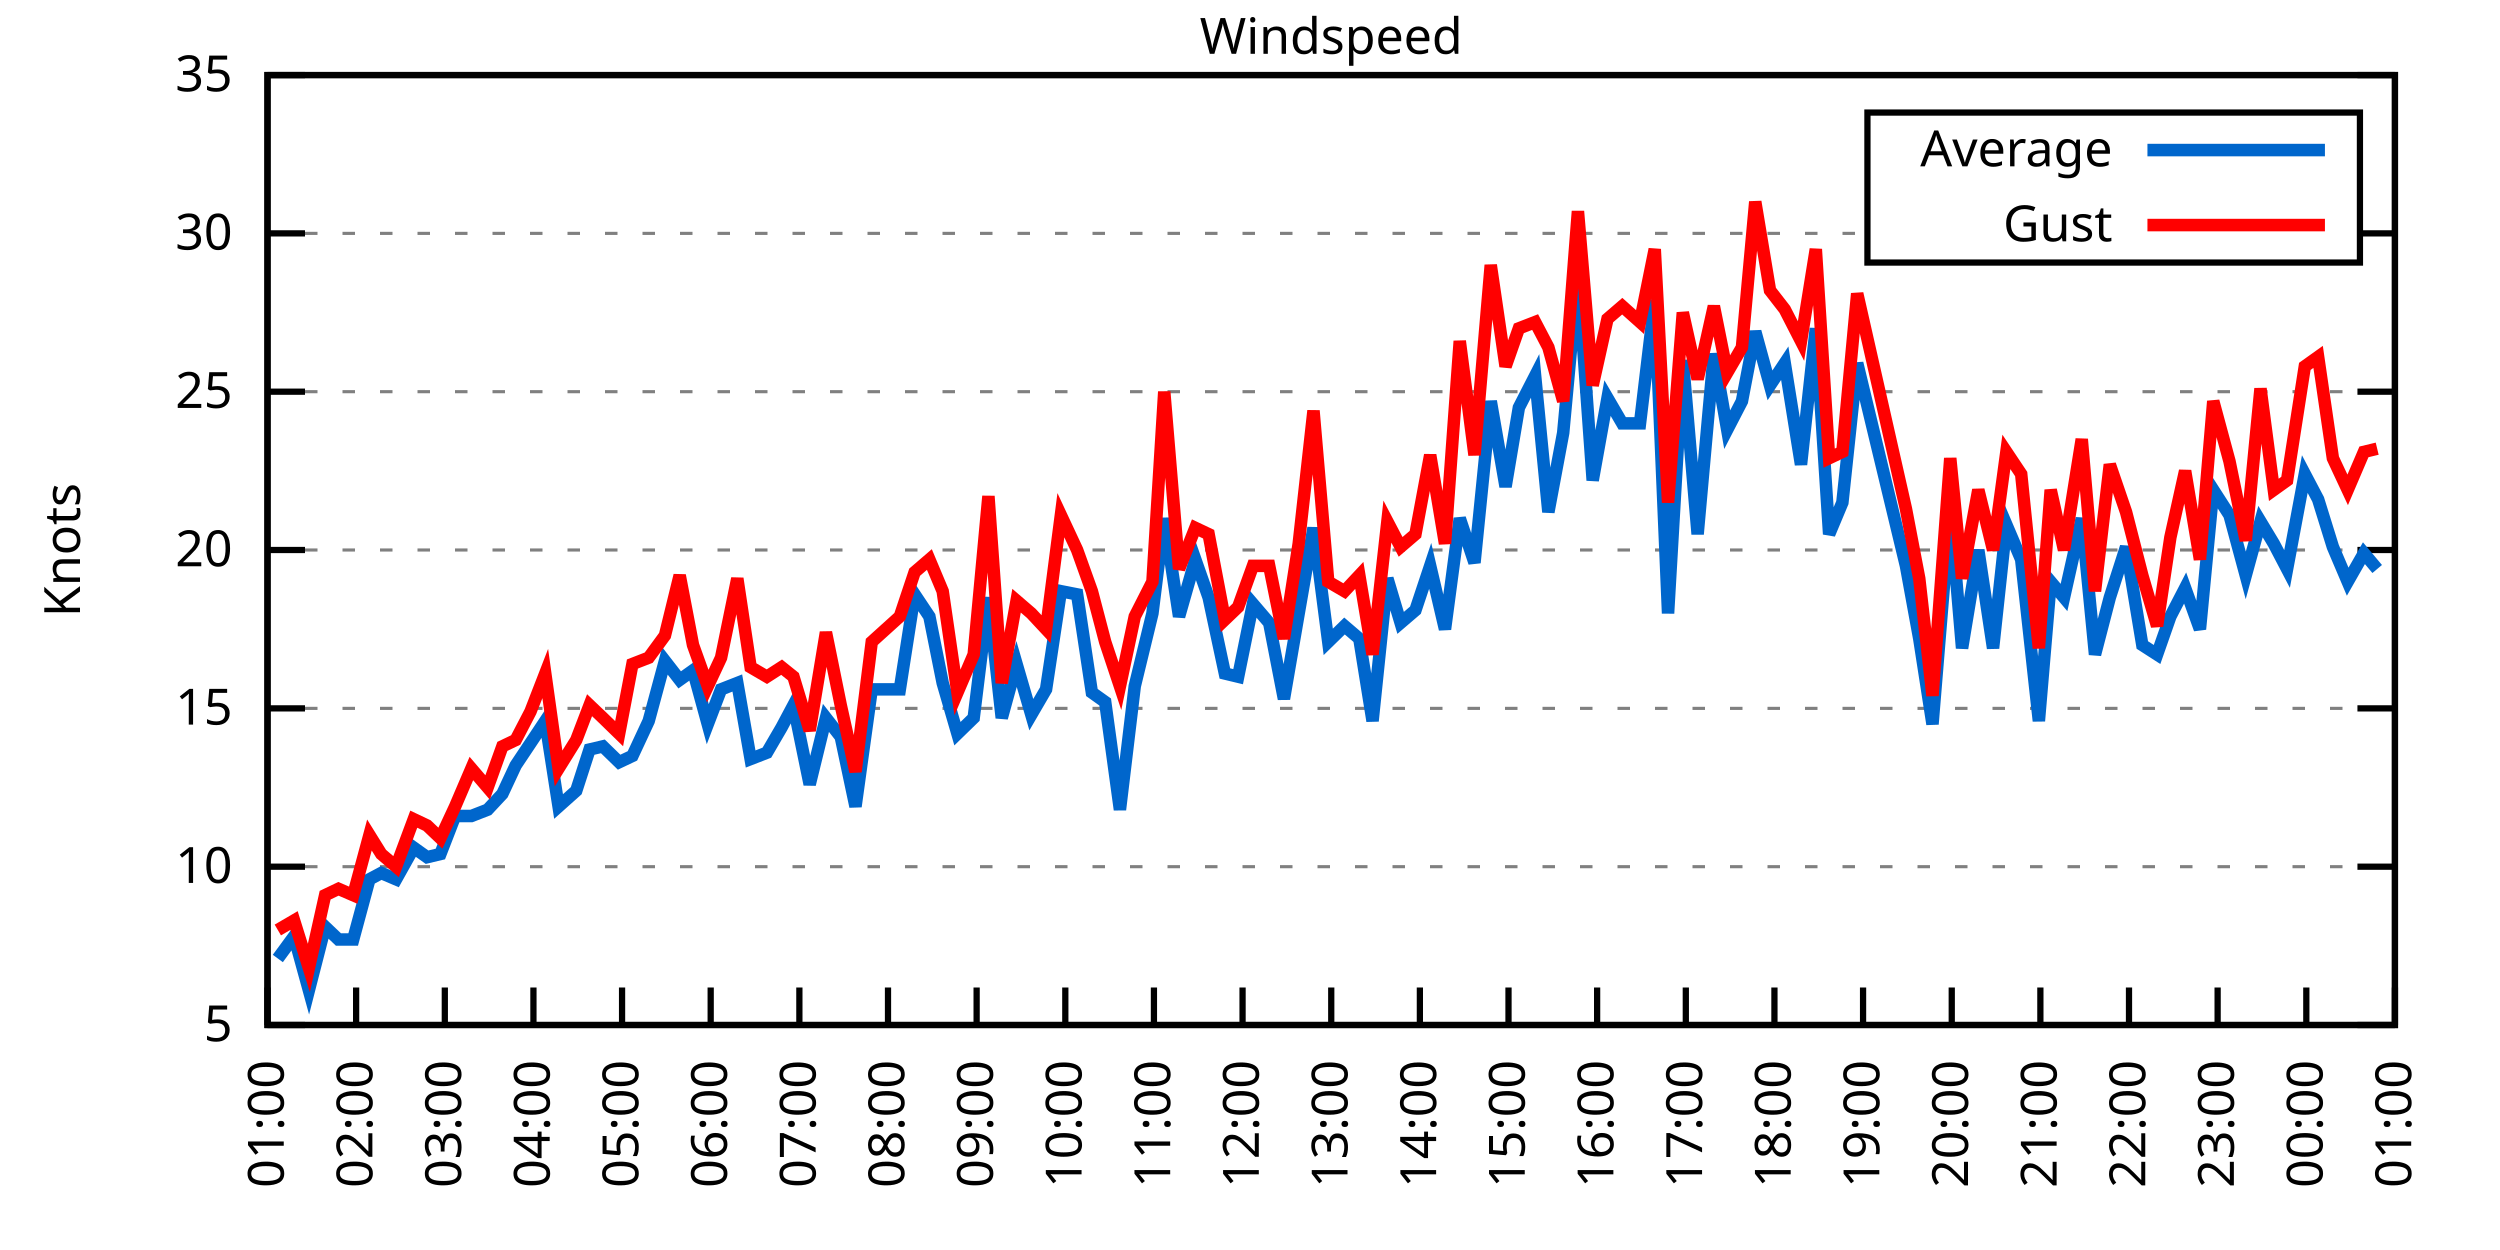
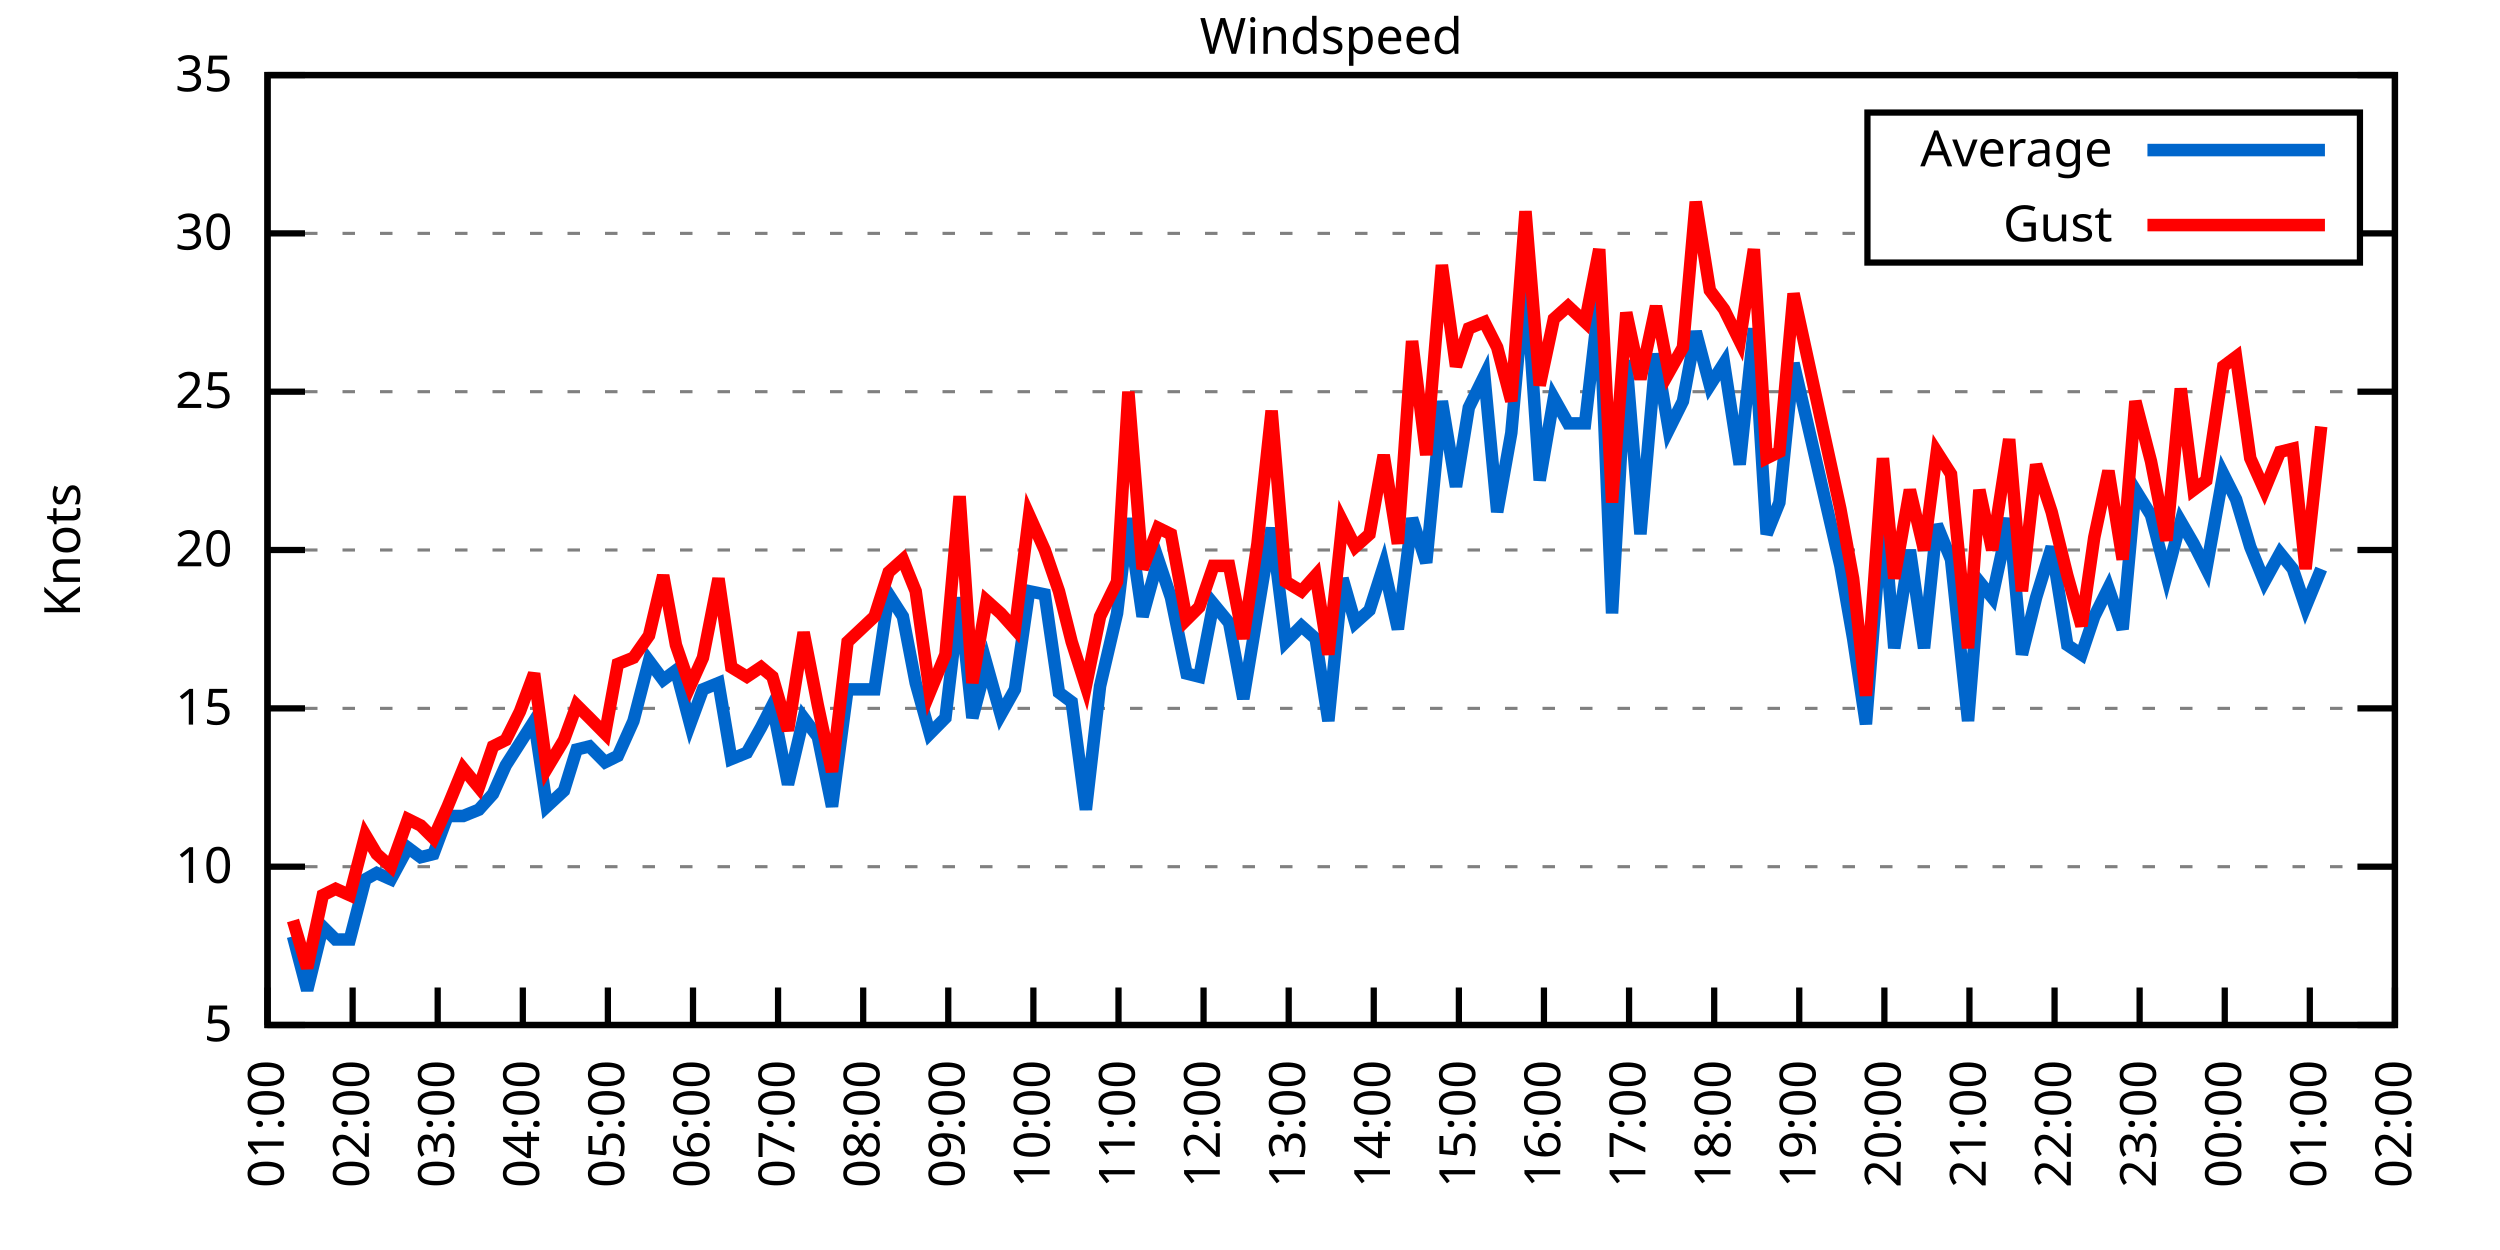
<svg xmlns="http://www.w3.org/2000/svg" xmlns:xlink="http://www.w3.org/1999/xlink" width="400" height="200" viewBox="0 0 400 200">
  <g id="gnuplot_canvas">
    <rect x="0" y="0" width="400" height="200" fill="none" />
    <defs>
      <circle id="gpDot" r="0.5" stroke-width="0.5" stroke="currentColor" />
      <path id="gpPt0" stroke-width="0.333" stroke="currentColor" d="M-1,0 h2 M0,-1 v2" />
      <path id="gpPt1" stroke-width="0.333" stroke="currentColor" d="M-1,-1 L1,1 M1,-1 L-1,1" />
      <path id="gpPt2" stroke-width="0.333" stroke="currentColor" d="M-1,0 L1,0 M0,-1 L0,1 M-1,-1 L1,1 M-1,1 L1,-1" />
      <rect id="gpPt3" stroke-width="0.333" stroke="currentColor" x="-1" y="-1" width="2" height="2" />
      <rect id="gpPt4" stroke-width="0.333" stroke="currentColor" fill="currentColor" x="-1" y="-1" width="2" height="2" />
      <circle id="gpPt5" stroke-width="0.333" stroke="currentColor" cx="0" cy="0" r="1" />
      <use xlink:href="#gpPt5" id="gpPt6" fill="currentColor" stroke="none" />
      <path id="gpPt7" stroke-width="0.333" stroke="currentColor" d="M0,-1.33 L-1.33,0.67 L1.33,0.67 z" />
      <use xlink:href="#gpPt7" id="gpPt8" fill="currentColor" stroke="none" />
      <use xlink:href="#gpPt7" id="gpPt9" stroke="currentColor" transform="rotate(180)" />
      <use xlink:href="#gpPt9" id="gpPt10" fill="currentColor" stroke="none" />
      <use xlink:href="#gpPt3" id="gpPt11" stroke="currentColor" transform="rotate(45)" />
      <use xlink:href="#gpPt11" id="gpPt12" fill="currentColor" stroke="none" />
      <path id="gpPt13" stroke-width="0.333" stroke="currentColor" d="M0,1.330 L1.265,0.411 L0.782,-1.067 L-0.782,-1.076 L-1.265,0.411 z" />
      <use xlink:href="#gpPt13" id="gpPt14" fill="currentColor" stroke="none" />
      <filter id="textbox" filterUnits="objectBoundingBox" x="0" y="0" height="1" width="1">
        <feFlood flood-color="white" flood-opacity="1" result="bgnd" />
        <feComposite in="SourceGraphic" in2="bgnd" operator="atop" />
      </filter>
      <filter id="greybox" filterUnits="objectBoundingBox" x="0" y="0" height="1" width="1">
        <feFlood flood-color="lightgrey" flood-opacity="1" result="grey" />
        <feComposite in="SourceGraphic" in2="grey" operator="atop" />
      </filter>
    </defs>
    <g fill="none" color="white" stroke="currentColor" stroke-width="1.00" stroke-linecap="butt" stroke-linejoin="miter">
</g>
    <g fill="none" color="black" stroke="currentColor" stroke-width="1.00" stroke-linecap="butt" stroke-linejoin="miter">
      <g stroke="none" shape-rendering="crispEdges">
        <polygon fill="rgb(255, 255, 255)" points="42.80,164.00 383.18,164.00 383.18,12.02 42.80,12.02 " />
      </g>
    </g>
    <g fill="none" color="black" stroke="currentColor" stroke-width="1.00" stroke-linecap="butt" stroke-linejoin="miter">
</g>
    <g fill="none" color="black" stroke="black" stroke-width="0.50" stroke-linecap="butt" stroke-linejoin="miter">
</g>
    <g fill="none" color="gray" stroke="currentColor" stroke-width="0.50" stroke-linecap="butt" stroke-linejoin="miter">
      <path stroke="gray" stroke-dasharray="2,4" class="gridline" d="M42.80,164.00 L383.19,164.00  " />
    </g>
    <g fill="none" color="gray" stroke="gray" stroke-width="1.00" stroke-linecap="butt" stroke-linejoin="miter">
</g>
    <g fill="none" color="black" stroke="currentColor" stroke-width="1.00" stroke-linecap="butt" stroke-linejoin="miter">
      <path stroke="black" d="M42.80,164.00 L48.80,164.00 M383.19,164.00 L377.19,164.00  " />
      <g transform="translate(37.20,166.60)" stroke="none" fill="black" font-family="Sans" font-size="8.00" text-anchor="end">
        <text>
          <tspan font-family="Sans"> 5</tspan>
        </text>
      </g>
    </g>
    <g fill="none" color="black" stroke="currentColor" stroke-width="1.00" stroke-linecap="butt" stroke-linejoin="miter">
</g>
    <g fill="none" color="black" stroke="black" stroke-width="0.50" stroke-linecap="butt" stroke-linejoin="miter">
</g>
    <g fill="none" color="gray" stroke="currentColor" stroke-width="0.50" stroke-linecap="butt" stroke-linejoin="miter">
      <path stroke="gray" stroke-dasharray="2,4" class="gridline" d="M42.80,138.67 L383.19,138.67  " />
    </g>
    <g fill="none" color="gray" stroke="gray" stroke-width="1.00" stroke-linecap="butt" stroke-linejoin="miter">
</g>
    <g fill="none" color="black" stroke="currentColor" stroke-width="1.00" stroke-linecap="butt" stroke-linejoin="miter">
      <path stroke="black" d="M42.80,138.67 L48.80,138.67 M383.19,138.67 L377.19,138.67  " />
      <g transform="translate(37.20,141.27)" stroke="none" fill="black" font-family="Sans" font-size="8.00" text-anchor="end">
        <text>
          <tspan font-family="Sans"> 10</tspan>
        </text>
      </g>
    </g>
    <g fill="none" color="black" stroke="currentColor" stroke-width="1.00" stroke-linecap="butt" stroke-linejoin="miter">
</g>
    <g fill="none" color="black" stroke="black" stroke-width="0.50" stroke-linecap="butt" stroke-linejoin="miter">
</g>
    <g fill="none" color="gray" stroke="currentColor" stroke-width="0.50" stroke-linecap="butt" stroke-linejoin="miter">
      <path stroke="gray" stroke-dasharray="2,4" class="gridline" d="M42.80,113.34 L383.19,113.34  " />
    </g>
    <g fill="none" color="gray" stroke="gray" stroke-width="1.00" stroke-linecap="butt" stroke-linejoin="miter">
</g>
    <g fill="none" color="black" stroke="currentColor" stroke-width="1.00" stroke-linecap="butt" stroke-linejoin="miter">
      <path stroke="black" d="M42.80,113.34 L48.80,113.34 M383.19,113.34 L377.19,113.34  " />
      <g transform="translate(37.20,115.94)" stroke="none" fill="black" font-family="Sans" font-size="8.00" text-anchor="end">
        <text>
          <tspan font-family="Sans"> 15</tspan>
        </text>
      </g>
    </g>
    <g fill="none" color="black" stroke="currentColor" stroke-width="1.00" stroke-linecap="butt" stroke-linejoin="miter">
</g>
    <g fill="none" color="black" stroke="black" stroke-width="0.50" stroke-linecap="butt" stroke-linejoin="miter">
</g>
    <g fill="none" color="gray" stroke="currentColor" stroke-width="0.50" stroke-linecap="butt" stroke-linejoin="miter">
      <path stroke="gray" stroke-dasharray="2,4" class="gridline" d="M42.80,88.00 L383.19,88.00  " />
    </g>
    <g fill="none" color="gray" stroke="gray" stroke-width="1.00" stroke-linecap="butt" stroke-linejoin="miter">
</g>
    <g fill="none" color="black" stroke="currentColor" stroke-width="1.00" stroke-linecap="butt" stroke-linejoin="miter">
      <path stroke="black" d="M42.80,88.00 L48.80,88.00 M383.19,88.00 L377.19,88.00  " />
      <g transform="translate(37.20,90.60)" stroke="none" fill="black" font-family="Sans" font-size="8.00" text-anchor="end">
        <text>
          <tspan font-family="Sans"> 20</tspan>
        </text>
      </g>
    </g>
    <g fill="none" color="black" stroke="currentColor" stroke-width="1.00" stroke-linecap="butt" stroke-linejoin="miter">
</g>
    <g fill="none" color="black" stroke="black" stroke-width="0.50" stroke-linecap="butt" stroke-linejoin="miter">
</g>
    <g fill="none" color="gray" stroke="currentColor" stroke-width="0.50" stroke-linecap="butt" stroke-linejoin="miter">
      <path stroke="gray" stroke-dasharray="2,4" class="gridline" d="M42.80,62.67 L383.19,62.67  " />
    </g>
    <g fill="none" color="gray" stroke="gray" stroke-width="1.00" stroke-linecap="butt" stroke-linejoin="miter">
</g>
    <g fill="none" color="black" stroke="currentColor" stroke-width="1.00" stroke-linecap="butt" stroke-linejoin="miter">
      <path stroke="black" d="M42.80,62.67 L48.80,62.67 M383.19,62.67 L377.19,62.67  " />
      <g transform="translate(37.20,65.27)" stroke="none" fill="black" font-family="Sans" font-size="8.00" text-anchor="end">
        <text>
          <tspan font-family="Sans"> 25</tspan>
        </text>
      </g>
    </g>
    <g fill="none" color="black" stroke="currentColor" stroke-width="1.00" stroke-linecap="butt" stroke-linejoin="miter">
</g>
    <g fill="none" color="black" stroke="black" stroke-width="0.50" stroke-linecap="butt" stroke-linejoin="miter">
</g>
    <g fill="none" color="gray" stroke="currentColor" stroke-width="0.50" stroke-linecap="butt" stroke-linejoin="miter">
      <path stroke="gray" stroke-dasharray="2,4" class="gridline" d="M42.80,37.34 L298.79,37.34 M377.59,37.34 L383.19,37.34  " />
    </g>
    <g fill="none" color="gray" stroke="gray" stroke-width="1.00" stroke-linecap="butt" stroke-linejoin="miter">
</g>
    <g fill="none" color="black" stroke="currentColor" stroke-width="1.00" stroke-linecap="butt" stroke-linejoin="miter">
      <path stroke="black" d="M42.80,37.34 L48.80,37.34 M383.19,37.34 L377.19,37.34  " />
      <g transform="translate(37.20,39.94)" stroke="none" fill="black" font-family="Sans" font-size="8.00" text-anchor="end">
        <text>
          <tspan font-family="Sans"> 30</tspan>
        </text>
      </g>
    </g>
    <g fill="none" color="black" stroke="currentColor" stroke-width="1.00" stroke-linecap="butt" stroke-linejoin="miter">
</g>
    <g fill="none" color="black" stroke="black" stroke-width="0.50" stroke-linecap="butt" stroke-linejoin="miter">
</g>
    <g fill="none" color="gray" stroke="currentColor" stroke-width="0.50" stroke-linecap="butt" stroke-linejoin="miter">
      <path stroke="gray" stroke-dasharray="2,4" class="gridline" d="M42.80,12.01 L383.19,12.01  " />
    </g>
    <g fill="none" color="gray" stroke="gray" stroke-width="1.00" stroke-linecap="butt" stroke-linejoin="miter">
</g>
    <g fill="none" color="black" stroke="currentColor" stroke-width="1.00" stroke-linecap="butt" stroke-linejoin="miter">
      <path stroke="black" d="M42.80,12.01 L48.80,12.01 M383.19,12.01 L377.19,12.01  " />
      <g transform="translate(37.20,14.61)" stroke="none" fill="black" font-family="Sans" font-size="8.00" text-anchor="end">
        <text>
          <tspan font-family="Sans"> 35</tspan>
        </text>
      </g>
    </g>
    <g fill="none" color="black" stroke="currentColor" stroke-width="1.00" stroke-linecap="butt" stroke-linejoin="miter">
      <path stroke="black" d="M42.80,164.00 L42.80,158.00  " />
      <g transform="translate(45.40,169.60) rotate(270.00)" stroke="none" fill="black" font-family="Sans" font-size="8.00" text-anchor="end">
        <text>
          <tspan font-family="Sans">01:00</tspan>
        </text>
      </g>
    </g>
    <g fill="none" color="black" stroke="currentColor" stroke-width="1.00" stroke-linecap="butt" stroke-linejoin="miter">
-       <path stroke="black" d="M56.98,164.00 L56.98,158.00  " />
-       <g transform="translate(59.58,169.60) rotate(270.00)" stroke="none" fill="black" font-family="Sans" font-size="8.00" text-anchor="end">
+       <path stroke="black" d="M56.42,164.00 L56.42,158.00  " />
+       <g transform="translate(59.02,169.60) rotate(270.00)" stroke="none" fill="black" font-family="Sans" font-size="8.00" text-anchor="end">
        <text>
          <tspan font-family="Sans">02:00</tspan>
        </text>
      </g>
    </g>
    <g fill="none" color="black" stroke="currentColor" stroke-width="1.00" stroke-linecap="butt" stroke-linejoin="miter">
-       <path stroke="black" d="M71.17,164.00 L71.17,158.00  " />
-       <g transform="translate(73.77,169.60) rotate(270.00)" stroke="none" fill="black" font-family="Sans" font-size="8.00" text-anchor="end">
+       <path stroke="black" d="M70.03,164.00 L70.03,158.00  " />
+       <g transform="translate(72.63,169.60) rotate(270.00)" stroke="none" fill="black" font-family="Sans" font-size="8.00" text-anchor="end">
        <text>
          <tspan font-family="Sans">03:00</tspan>
        </text>
      </g>
    </g>
    <g fill="none" color="black" stroke="currentColor" stroke-width="1.00" stroke-linecap="butt" stroke-linejoin="miter">
-       <path stroke="black" d="M85.35,164.00 L85.35,158.00  " />
-       <g transform="translate(87.95,169.60) rotate(270.00)" stroke="none" fill="black" font-family="Sans" font-size="8.00" text-anchor="end">
+       <path stroke="black" d="M83.65,164.00 L83.65,158.00  " />
+       <g transform="translate(86.25,169.60) rotate(270.00)" stroke="none" fill="black" font-family="Sans" font-size="8.00" text-anchor="end">
        <text>
          <tspan font-family="Sans">04:00</tspan>
        </text>
      </g>
    </g>
    <g fill="none" color="black" stroke="currentColor" stroke-width="1.00" stroke-linecap="butt" stroke-linejoin="miter">
-       <path stroke="black" d="M99.53,164.00 L99.53,158.00  " />
-       <g transform="translate(102.13,169.60) rotate(270.00)" stroke="none" fill="black" font-family="Sans" font-size="8.00" text-anchor="end">
+       <path stroke="black" d="M97.26,164.00 L97.26,158.00  " />
+       <g transform="translate(99.86,169.60) rotate(270.00)" stroke="none" fill="black" font-family="Sans" font-size="8.00" text-anchor="end">
        <text>
          <tspan font-family="Sans">05:00</tspan>
        </text>
      </g>
    </g>
    <g fill="none" color="black" stroke="currentColor" stroke-width="1.00" stroke-linecap="butt" stroke-linejoin="miter">
-       <path stroke="black" d="M113.71,164.00 L113.71,158.00  " />
-       <g transform="translate(116.31,169.60) rotate(270.00)" stroke="none" fill="black" font-family="Sans" font-size="8.00" text-anchor="end">
+       <path stroke="black" d="M110.88,164.00 L110.88,158.00  " />
+       <g transform="translate(113.48,169.60) rotate(270.00)" stroke="none" fill="black" font-family="Sans" font-size="8.00" text-anchor="end">
        <text>
          <tspan font-family="Sans">06:00</tspan>
        </text>
      </g>
    </g>
    <g fill="none" color="black" stroke="currentColor" stroke-width="1.00" stroke-linecap="butt" stroke-linejoin="miter">
-       <path stroke="black" d="M127.90,164.00 L127.90,158.00  " />
-       <g transform="translate(130.50,169.60) rotate(270.00)" stroke="none" fill="black" font-family="Sans" font-size="8.00" text-anchor="end">
+       <path stroke="black" d="M124.49,164.00 L124.49,158.00  " />
+       <g transform="translate(127.09,169.60) rotate(270.00)" stroke="none" fill="black" font-family="Sans" font-size="8.00" text-anchor="end">
        <text>
          <tspan font-family="Sans">07:00</tspan>
        </text>
      </g>
    </g>
    <g fill="none" color="black" stroke="currentColor" stroke-width="1.00" stroke-linecap="butt" stroke-linejoin="miter">
-       <path stroke="black" d="M142.08,164.00 L142.08,158.00  " />
-       <g transform="translate(144.68,169.60) rotate(270.00)" stroke="none" fill="black" font-family="Sans" font-size="8.00" text-anchor="end">
+       <path stroke="black" d="M138.11,164.00 L138.11,158.00  " />
+       <g transform="translate(140.71,169.60) rotate(270.00)" stroke="none" fill="black" font-family="Sans" font-size="8.00" text-anchor="end">
        <text>
          <tspan font-family="Sans">08:00</tspan>
        </text>
      </g>
    </g>
    <g fill="none" color="black" stroke="currentColor" stroke-width="1.00" stroke-linecap="butt" stroke-linejoin="miter">
-       <path stroke="black" d="M156.26,164.00 L156.26,158.00  " />
-       <g transform="translate(158.86,169.60) rotate(270.00)" stroke="none" fill="black" font-family="Sans" font-size="8.00" text-anchor="end">
+       <path stroke="black" d="M151.72,164.00 L151.72,158.00  " />
+       <g transform="translate(154.32,169.60) rotate(270.00)" stroke="none" fill="black" font-family="Sans" font-size="8.00" text-anchor="end">
        <text>
          <tspan font-family="Sans">09:00</tspan>
        </text>
      </g>
    </g>
    <g fill="none" color="black" stroke="currentColor" stroke-width="1.00" stroke-linecap="butt" stroke-linejoin="miter">
-       <path stroke="black" d="M170.45,164.00 L170.45,158.00  " />
-       <g transform="translate(173.05,169.60) rotate(270.00)" stroke="none" fill="black" font-family="Sans" font-size="8.00" text-anchor="end">
+       <path stroke="black" d="M165.34,164.00 L165.34,158.00  " />
+       <g transform="translate(167.94,169.60) rotate(270.00)" stroke="none" fill="black" font-family="Sans" font-size="8.00" text-anchor="end">
        <text>
          <tspan font-family="Sans">10:00</tspan>
        </text>
      </g>
    </g>
    <g fill="none" color="black" stroke="currentColor" stroke-width="1.00" stroke-linecap="butt" stroke-linejoin="miter">
-       <path stroke="black" d="M184.63,164.00 L184.63,158.00  " />
-       <g transform="translate(187.23,169.60) rotate(270.00)" stroke="none" fill="black" font-family="Sans" font-size="8.00" text-anchor="end">
+       <path stroke="black" d="M178.96,164.00 L178.96,158.00  " />
+       <g transform="translate(181.56,169.60) rotate(270.00)" stroke="none" fill="black" font-family="Sans" font-size="8.00" text-anchor="end">
        <text>
          <tspan font-family="Sans">11:00</tspan>
        </text>
      </g>
    </g>
    <g fill="none" color="black" stroke="currentColor" stroke-width="1.00" stroke-linecap="butt" stroke-linejoin="miter">
-       <path stroke="black" d="M198.81,164.00 L198.81,158.00  " />
-       <g transform="translate(201.41,169.60) rotate(270.00)" stroke="none" fill="black" font-family="Sans" font-size="8.00" text-anchor="end">
+       <path stroke="black" d="M192.57,164.00 L192.57,158.00  " />
+       <g transform="translate(195.17,169.60) rotate(270.00)" stroke="none" fill="black" font-family="Sans" font-size="8.00" text-anchor="end">
        <text>
          <tspan font-family="Sans">12:00</tspan>
        </text>
      </g>
    </g>
    <g fill="none" color="black" stroke="currentColor" stroke-width="1.00" stroke-linecap="butt" stroke-linejoin="miter">
-       <path stroke="black" d="M213.00,164.00 L213.00,158.00  " />
-       <g transform="translate(215.60,169.60) rotate(270.00)" stroke="none" fill="black" font-family="Sans" font-size="8.00" text-anchor="end">
+       <path stroke="black" d="M206.19,164.00 L206.19,158.00  " />
+       <g transform="translate(208.79,169.60) rotate(270.00)" stroke="none" fill="black" font-family="Sans" font-size="8.00" text-anchor="end">
        <text>
          <tspan font-family="Sans">13:00</tspan>
        </text>
      </g>
    </g>
    <g fill="none" color="black" stroke="currentColor" stroke-width="1.00" stroke-linecap="butt" stroke-linejoin="miter">
-       <path stroke="black" d="M227.18,164.00 L227.18,158.00  " />
-       <g transform="translate(229.78,169.60) rotate(270.00)" stroke="none" fill="black" font-family="Sans" font-size="8.00" text-anchor="end">
+       <path stroke="black" d="M219.80,164.00 L219.80,158.00  " />
+       <g transform="translate(222.40,169.60) rotate(270.00)" stroke="none" fill="black" font-family="Sans" font-size="8.00" text-anchor="end">
        <text>
          <tspan font-family="Sans">14:00</tspan>
        </text>
      </g>
    </g>
    <g fill="none" color="black" stroke="currentColor" stroke-width="1.00" stroke-linecap="butt" stroke-linejoin="miter">
-       <path stroke="black" d="M241.36,164.00 L241.36,158.00  " />
-       <g transform="translate(243.96,169.60) rotate(270.00)" stroke="none" fill="black" font-family="Sans" font-size="8.00" text-anchor="end">
+       <path stroke="black" d="M233.42,164.00 L233.42,158.00  " />
+       <g transform="translate(236.02,169.60) rotate(270.00)" stroke="none" fill="black" font-family="Sans" font-size="8.00" text-anchor="end">
        <text>
          <tspan font-family="Sans">15:00</tspan>
        </text>
      </g>
    </g>
    <g fill="none" color="black" stroke="currentColor" stroke-width="1.00" stroke-linecap="butt" stroke-linejoin="miter">
-       <path stroke="black" d="M255.54,164.00 L255.54,158.00  " />
-       <g transform="translate(258.14,169.60) rotate(270.00)" stroke="none" fill="black" font-family="Sans" font-size="8.00" text-anchor="end">
+       <path stroke="black" d="M247.03,164.00 L247.03,158.00  " />
+       <g transform="translate(249.63,169.60) rotate(270.00)" stroke="none" fill="black" font-family="Sans" font-size="8.00" text-anchor="end">
        <text>
          <tspan font-family="Sans">16:00</tspan>
        </text>
      </g>
    </g>
    <g fill="none" color="black" stroke="currentColor" stroke-width="1.00" stroke-linecap="butt" stroke-linejoin="miter">
-       <path stroke="black" d="M269.73,164.00 L269.73,158.00  " />
-       <g transform="translate(272.33,169.60) rotate(270.00)" stroke="none" fill="black" font-family="Sans" font-size="8.00" text-anchor="end">
+       <path stroke="black" d="M260.65,164.00 L260.65,158.00  " />
+       <g transform="translate(263.25,169.60) rotate(270.00)" stroke="none" fill="black" font-family="Sans" font-size="8.00" text-anchor="end">
        <text>
          <tspan font-family="Sans">17:00</tspan>
        </text>
      </g>
    </g>
    <g fill="none" color="black" stroke="currentColor" stroke-width="1.00" stroke-linecap="butt" stroke-linejoin="miter">
-       <path stroke="black" d="M283.91,164.00 L283.91,158.00  " />
-       <g transform="translate(286.51,169.60) rotate(270.00)" stroke="none" fill="black" font-family="Sans" font-size="8.00" text-anchor="end">
+       <path stroke="black" d="M274.27,164.00 L274.27,158.00  " />
+       <g transform="translate(276.87,169.60) rotate(270.00)" stroke="none" fill="black" font-family="Sans" font-size="8.00" text-anchor="end">
        <text>
          <tspan font-family="Sans">18:00</tspan>
        </text>
      </g>
    </g>
    <g fill="none" color="black" stroke="currentColor" stroke-width="1.00" stroke-linecap="butt" stroke-linejoin="miter">
-       <path stroke="black" d="M298.09,164.00 L298.09,158.00  " />
-       <g transform="translate(300.69,169.60) rotate(270.00)" stroke="none" fill="black" font-family="Sans" font-size="8.00" text-anchor="end">
+       <path stroke="black" d="M287.88,164.00 L287.88,158.00  " />
+       <g transform="translate(290.48,169.60) rotate(270.00)" stroke="none" fill="black" font-family="Sans" font-size="8.00" text-anchor="end">
        <text>
          <tspan font-family="Sans">19:00</tspan>
        </text>
      </g>
    </g>
    <g fill="none" color="black" stroke="currentColor" stroke-width="1.00" stroke-linecap="butt" stroke-linejoin="miter">
-       <path stroke="black" d="M312.28,164.00 L312.28,158.00  " />
-       <g transform="translate(314.88,169.60) rotate(270.00)" stroke="none" fill="black" font-family="Sans" font-size="8.00" text-anchor="end">
+       <path stroke="black" d="M301.50,164.00 L301.50,158.00  " />
+       <g transform="translate(304.10,169.60) rotate(270.00)" stroke="none" fill="black" font-family="Sans" font-size="8.00" text-anchor="end">
        <text>
          <tspan font-family="Sans">20:00</tspan>
        </text>
      </g>
    </g>
    <g fill="none" color="black" stroke="currentColor" stroke-width="1.00" stroke-linecap="butt" stroke-linejoin="miter">
-       <path stroke="black" d="M326.46,164.00 L326.46,158.00  " />
-       <g transform="translate(329.06,169.60) rotate(270.00)" stroke="none" fill="black" font-family="Sans" font-size="8.00" text-anchor="end">
+       <path stroke="black" d="M315.11,164.00 L315.11,158.00  " />
+       <g transform="translate(317.71,169.60) rotate(270.00)" stroke="none" fill="black" font-family="Sans" font-size="8.00" text-anchor="end">
        <text>
          <tspan font-family="Sans">21:00</tspan>
        </text>
      </g>
    </g>
    <g fill="none" color="black" stroke="currentColor" stroke-width="1.00" stroke-linecap="butt" stroke-linejoin="miter">
-       <path stroke="black" d="M340.64,164.00 L340.64,158.00  " />
-       <g transform="translate(343.24,169.60) rotate(270.00)" stroke="none" fill="black" font-family="Sans" font-size="8.00" text-anchor="end">
+       <path stroke="black" d="M328.73,164.00 L328.73,158.00  " />
+       <g transform="translate(331.33,169.60) rotate(270.00)" stroke="none" fill="black" font-family="Sans" font-size="8.00" text-anchor="end">
        <text>
          <tspan font-family="Sans">22:00</tspan>
        </text>
      </g>
    </g>
    <g fill="none" color="black" stroke="currentColor" stroke-width="1.00" stroke-linecap="butt" stroke-linejoin="miter">
-       <path stroke="black" d="M354.82,164.00 L354.82,158.00  " />
-       <g transform="translate(357.42,169.60) rotate(270.00)" stroke="none" fill="black" font-family="Sans" font-size="8.00" text-anchor="end">
+       <path stroke="black" d="M342.34,164.00 L342.34,158.00  " />
+       <g transform="translate(344.94,169.60) rotate(270.00)" stroke="none" fill="black" font-family="Sans" font-size="8.00" text-anchor="end">
        <text>
          <tspan font-family="Sans">23:00</tspan>
        </text>
      </g>
    </g>
    <g fill="none" color="black" stroke="currentColor" stroke-width="1.00" stroke-linecap="butt" stroke-linejoin="miter">
-       <path stroke="black" d="M369.01,164.00 L369.01,158.00  " />
-       <g transform="translate(371.61,169.60) rotate(270.00)" stroke="none" fill="black" font-family="Sans" font-size="8.00" text-anchor="end">
+       <path stroke="black" d="M355.96,164.00 L355.96,158.00  " />
+       <g transform="translate(358.56,169.60) rotate(270.00)" stroke="none" fill="black" font-family="Sans" font-size="8.00" text-anchor="end">
        <text>
          <tspan font-family="Sans">00:00</tspan>
+         </text>
+       </g>
+     </g>
+     <g fill="none" color="black" stroke="currentColor" stroke-width="1.00" stroke-linecap="butt" stroke-linejoin="miter">
+       <path stroke="black" d="M369.57,164.00 L369.57,158.00  " />
+       <g transform="translate(372.17,169.60) rotate(270.00)" stroke="none" fill="black" font-family="Sans" font-size="8.00" text-anchor="end">
+         <text>
+           <tspan font-family="Sans">01:00</tspan>
        </text>
      </g>
    </g>
    <g fill="none" color="black" stroke="currentColor" stroke-width="1.00" stroke-linecap="butt" stroke-linejoin="miter">
      <path stroke="black" d="M383.19,164.00 L383.19,158.00  " />
      <g transform="translate(385.79,169.60) rotate(270.00)" stroke="none" fill="black" font-family="Sans" font-size="8.00" text-anchor="end">
        <text>
-           <tspan font-family="Sans">01:00</tspan>
+           <tspan font-family="Sans">02:00</tspan>
        </text>
      </g>
    </g>
    <g fill="none" color="black" stroke="currentColor" stroke-width="1.00" stroke-linecap="butt" stroke-linejoin="miter">
</g>
    <g fill="none" color="black" stroke="currentColor" stroke-width="1.00" stroke-linecap="butt" stroke-linejoin="miter">
      <path stroke="black" d="M42.80,12.01 L42.80,164.00 L383.19,164.00 L383.19,12.01 L42.80,12.01 Z  " />
    </g>
    <g fill="none" color="black" stroke="currentColor" stroke-width="1.00" stroke-linecap="butt" stroke-linejoin="miter">
</g>
    <g fill="none" color="black" stroke="currentColor" stroke-width="1.00" stroke-linecap="butt" stroke-linejoin="miter">
      <path stroke="black" d="M298.79,42.01 L298.79,18.01 L377.59,18.01 L377.59,42.01 L298.79,42.01 Z  " />
    </g>
    <g id="Windspeed_plot_1">
      <g fill="none" color="white" stroke="black" stroke-width="2.00" stroke-linecap="butt" stroke-linejoin="miter">
</g>
      <g fill="none" color="black" stroke="currentColor" stroke-width="2.00" stroke-linecap="butt" stroke-linejoin="miter">
        <g transform="translate(337.99,26.61)" stroke="none" fill="black" font-family="Sans" font-size="8.00" text-anchor="end">
          <text>
            <tspan font-family="Sans">Average</tspan>
          </text>
        </g>
      </g>
      <g fill="none" color="black" stroke="currentColor" stroke-width="2.00" stroke-linecap="butt" stroke-linejoin="miter">
-         <path stroke="rgb(  0, 102, 204)" d="M343.59,24.01 L371.99,24.01 M44.45,153.36 L47.05,149.81 L49.42,158.43 L52.02,148.29 L54.15,150.32 L56.51,150.32   L59.11,140.69 L61.00,139.68 L63.37,140.69 L66.20,135.63 L68.33,137.15 L70.46,136.64 L72.82,130.56 L75.42,130.56   L78.02,129.55 L80.38,127.02 L82.51,122.46 L84.88,118.91 L87.24,115.36 L89.37,129.04 L92.20,126.51 L94.33,119.92   L96.46,119.42 L99.06,121.95 L101.19,120.94 L103.79,115.36 L106.39,105.74 L108.75,108.78 L110.88,107.26 L113.24,115.87   L115.37,110.30 L117.97,109.28 L120.10,121.44 L122.70,120.43 L125.06,116.38 L126.95,112.83 L129.55,125.50 L132.15,114.86   L134.52,117.90 L136.88,129.04 L139.48,110.30 L143.97,110.30 L146.34,95.10 L148.70,98.64 L150.83,109.28 L153.19,117.39   L155.79,114.86 L158.15,95.60 L160.28,114.86 L162.65,106.24 L165.01,114.35 L167.37,110.30 L169.74,94.59 L172.34,95.10   L174.70,110.80 L176.83,112.32 L179.19,129.55 L181.56,109.79 L184.39,98.14 L186.28,82.94 L188.65,98.64 L191.25,89.52   L193.38,95.60 L195.98,107.76 L198.10,108.27 L200.47,96.62 L203.07,99.66 L205.43,111.82 L207.79,98.14 L210.16,84.46   L212.52,102.70 L215.12,100.16 L217.49,102.19 L219.61,115.36 L221.98,92.56 L224.10,99.66 L226.47,97.63 L228.83,90.54   L231.20,100.67 L233.56,82.94 L235.92,90.03 L238.52,64.19 L240.89,77.87 L243.02,65.21 L245.62,60.14 L247.74,81.93   L250.11,69.26 L252.47,43.93 L254.83,76.86 L257.20,63.69 L259.56,67.74 L262.40,67.74 L264.76,47.98 L266.89,98.14   L269.25,57.61 L271.62,85.47 L274.22,56.59 L276.35,68.75 L278.71,64.19 L280.84,53.05 L283.20,61.66 L285.56,58.11   L288.16,74.33 L290.53,52.54 L292.66,85.47 L294.78,80.41 L297.15,58.11 L304.95,90.54 L307.08,102.19 L309.20,115.87   L312.04,81.42 L313.93,103.71 L316.53,88.00 L318.89,103.71 L321.02,83.95 L323.39,89.52 L326.22,115.36 L328.11,93.07   L330.24,95.60 L333.08,82.94 L335.20,104.72 L337.57,95.60 L340.17,87.50 L342.77,103.20 L345.13,104.72 L347.26,98.64   L349.62,94.08 L351.99,100.67 L354.12,78.38 L356.72,82.43 L359.32,92.06 L361.68,83.45 L363.81,86.99 L365.93,91.04   L368.77,75.85 L370.90,79.90 L373.26,87.50 L375.63,93.07 L378.23,88.51 L380.35,91.04  " />
+         <path stroke="rgb(  0, 102, 204)" d="M343.59,24.01 L371.99,24.01 M46.88,149.81 L49.15,158.43 L51.65,148.29 L53.69,150.32 L55.96,150.32 L58.46,140.69   L60.27,139.68 L62.54,140.69 L65.27,135.63 L67.31,137.15 L69.35,136.64 L71.62,130.56 L74.12,130.56 L76.61,129.55   L78.88,127.02 L80.92,122.46 L83.19,118.91 L85.46,115.36 L87.50,129.04 L90.23,126.51 L92.27,119.92 L94.31,119.42   L96.81,121.95 L98.85,120.94 L101.35,115.36 L103.84,105.74 L106.11,108.78 L108.15,107.26 L110.42,115.87 L112.47,110.30   L114.96,109.28 L117.01,121.44 L119.50,120.43 L121.77,116.38 L123.59,112.83 L126.08,125.50 L128.58,114.86 L130.85,117.90   L133.12,129.04 L135.61,110.30 L139.92,110.30 L142.19,95.10 L144.46,98.64 L146.51,109.28 L148.77,117.39 L151.27,114.86   L153.54,95.60 L155.58,114.86 L157.85,106.24 L160.12,114.35 L162.39,110.30 L164.66,94.59 L167.16,95.10 L169.43,110.80   L171.47,112.32 L173.74,129.55 L176.01,109.79 L178.73,98.14 L180.54,82.94 L182.81,98.64 L185.31,89.52 L187.35,95.60   L189.85,107.76 L191.89,108.27 L194.16,96.62 L196.66,99.66 L198.93,111.82 L201.19,98.14 L203.46,84.46 L205.73,102.70   L208.23,100.16 L210.50,102.19 L212.54,115.36 L214.81,92.56 L216.85,99.66 L219.12,97.63 L221.39,90.54 L223.66,100.67   L225.93,82.94 L228.20,90.03 L230.70,64.19 L232.96,77.87 L235.01,65.21 L237.50,60.14 L239.55,81.93 L241.81,69.26   L244.08,43.93 L246.35,76.86 L248.62,63.69 L250.89,67.74 L253.61,67.74 L255.88,47.98 L257.93,98.14 L260.20,57.61   L262.47,85.47 L264.96,56.59 L267.00,68.75 L269.27,64.19 L271.32,53.05 L273.58,61.66 L275.85,58.11 L278.35,74.33   L280.62,52.54 L282.66,85.47 L284.70,80.41 L286.97,58.11 L294.46,90.54 L296.50,102.19 L298.55,115.87 L301.27,81.42   L303.08,103.71 L305.58,88.00 L307.85,103.71 L309.89,83.95 L312.16,89.52 L314.89,115.36 L316.70,93.07 L318.74,95.60   L321.47,82.94 L323.51,104.72 L325.78,95.60 L328.27,87.50 L330.77,103.20 L333.04,104.72 L335.08,98.64 L337.35,94.08   L339.62,100.67 L341.66,78.38 L344.16,82.43 L346.65,92.06 L348.92,83.45 L350.97,86.99 L353.01,91.04 L355.73,75.85   L357.77,79.90 L360.04,87.50 L362.31,93.07 L364.81,88.51 L366.85,91.04 L368.89,97.12 L371.39,91.04  " />
      </g>
    </g>
    <g id="Windspeed_plot_2">
      <g fill="none" color="black" stroke="currentColor" stroke-width="2.00" stroke-linecap="butt" stroke-linejoin="miter">
        <g transform="translate(337.99,38.61)" stroke="none" fill="black" font-family="Sans" font-size="8.00" text-anchor="end">
          <text>
            <tspan font-family="Sans">Gust</tspan>
          </text>
        </g>
      </g>
      <g fill="none" color="black" stroke="currentColor" stroke-width="2.00" stroke-linecap="butt" stroke-linejoin="miter">
-         <path stroke="rgb(255,   0,   0)" d="M343.59,36.01 L371.99,36.01 M44.45,148.80 L47.05,147.28 L49.42,154.88 L52.02,143.23 L54.15,142.21 L56.51,143.23   L59.11,133.60 L61.00,136.64 L63.37,138.67 L66.20,131.07 L68.33,132.08 L70.46,134.11 L72.82,129.04 L75.42,122.96   L78.02,126.00 L80.38,119.42 L82.51,118.40 L84.88,113.84 L87.24,107.76 L89.37,122.96 L92.20,118.40 L94.33,112.83   L96.46,114.86 L99.06,117.39 L101.19,106.24 L103.79,105.23 L106.39,101.68 L108.75,92.06 L110.88,103.20 L113.24,109.79   L115.37,105.23 L117.97,92.56 L120.10,106.75 L122.70,108.27 L125.06,106.75 L126.95,108.27 L129.55,116.88 L132.15,101.18   L134.52,112.83 L136.88,123.47 L139.48,102.70 L143.97,98.64 L146.34,91.55 L148.70,89.52 L150.83,94.59 L153.19,110.80   L155.79,104.72 L158.15,79.39 L160.28,109.28 L162.65,96.11 L165.01,98.14 L167.37,100.67 L169.74,82.43 L172.34,88.00   L174.70,94.59 L176.83,102.70 L179.19,109.79 L181.56,98.64 L184.39,93.07 L186.28,62.67 L188.65,91.04 L191.25,84.46   L193.38,85.47 L195.98,99.15 L198.10,97.12 L200.47,90.54 L203.07,90.54 L205.43,102.19 L207.79,86.99 L210.16,65.71   L212.52,93.07 L215.12,94.59 L217.49,92.06 L219.61,104.72 L221.98,83.45 L224.10,87.50 L226.47,85.47 L228.83,72.81   L231.20,86.99 L233.56,54.57 L235.92,72.81 L238.52,42.41 L240.89,58.62 L243.02,52.54 L245.62,51.53 L247.74,55.58   L250.11,64.19 L252.47,33.80 L254.83,61.66 L257.20,51.02 L259.56,48.99 L262.40,51.53 L264.76,39.87 L266.89,80.41   L269.25,50.01 L271.62,60.65 L274.22,48.99 L276.35,59.63 L278.71,55.58 L280.84,32.28 L283.20,46.46 L285.56,49.50   L288.16,54.57 L290.53,39.87 L292.66,73.31 L294.78,72.30 L297.15,46.97 L304.95,81.42 L307.08,92.56 L309.20,111.31   L312.04,73.31 L313.93,92.56 L316.53,78.38 L318.89,88.00 L321.02,72.30 L323.39,75.85 L326.22,103.71 L328.11,78.38   L330.24,88.00 L333.08,70.27 L335.20,94.59 L337.57,74.33 L340.17,81.93 L342.77,92.06 L345.13,100.16 L347.26,85.98   L349.62,75.34 L351.99,89.52 L354.12,64.19 L356.72,73.82 L359.32,86.49 L361.68,62.17 L363.81,78.38 L365.93,76.86   L368.77,58.62 L370.90,57.10 L373.26,73.31 L375.63,78.38 L378.23,72.30 L380.35,71.79  " />
+         <path stroke="rgb(255,   0,   0)" d="M343.59,36.01 L371.99,36.01 M46.88,147.28 L49.15,154.88 L51.65,143.23 L53.69,142.21 L55.96,143.23 L58.46,133.60   L60.27,136.64 L62.54,138.67 L65.27,131.07 L67.31,132.08 L69.35,134.11 L71.62,129.04 L74.12,122.96 L76.61,126.00   L78.88,119.42 L80.92,118.40 L83.19,113.84 L85.46,107.76 L87.50,122.96 L90.23,118.40 L92.27,112.83 L94.31,114.86   L96.81,117.39 L98.85,106.24 L101.35,105.23 L103.84,101.68 L106.11,92.06 L108.15,103.20 L110.42,109.79 L112.47,105.23   L114.96,92.56 L117.01,106.75 L119.50,108.27 L121.77,106.75 L123.59,108.27 L126.08,116.88 L128.58,101.18 L130.85,112.83   L133.12,123.47 L135.61,102.70 L139.92,98.64 L142.19,91.55 L144.46,89.52 L146.51,94.59 L148.77,110.80 L151.27,104.72   L153.54,79.39 L155.58,109.28 L157.85,96.11 L160.12,98.14 L162.39,100.67 L164.66,82.43 L167.16,88.00 L169.43,94.59   L171.47,102.70 L173.74,109.79 L176.01,98.64 L178.73,93.07 L180.54,62.67 L182.81,91.04 L185.31,84.46 L187.35,85.47   L189.85,99.15 L191.89,97.12 L194.16,90.54 L196.66,90.54 L198.93,102.19 L201.19,86.99 L203.46,65.71 L205.73,93.07   L208.23,94.59 L210.50,92.06 L212.54,104.72 L214.81,83.45 L216.85,87.50 L219.12,85.47 L221.39,72.81 L223.66,86.99   L225.93,54.57 L228.20,72.81 L230.70,42.41 L232.96,58.62 L235.01,52.54 L237.50,51.53 L239.55,55.58 L241.81,64.19   L244.08,33.80 L246.35,61.66 L248.62,51.02 L250.89,48.99 L253.61,51.53 L255.88,39.87 L257.93,80.41 L260.20,50.01   L262.47,60.65 L264.96,48.99 L267.00,59.63 L269.27,55.58 L271.32,32.28 L273.58,46.46 L275.85,49.50 L278.35,54.57   L280.62,39.87 L282.66,73.31 L284.70,72.30 L286.97,46.97 L294.46,81.42 L296.50,92.56 L298.55,111.31 L301.27,73.31   L303.08,92.56 L305.58,78.38 L307.85,88.00 L309.89,72.30 L312.16,75.85 L314.89,103.71 L316.70,78.38 L318.74,88.00   L321.47,70.27 L323.51,94.59 L325.78,74.33 L328.27,81.93 L330.77,92.06 L333.04,100.16 L335.08,85.98 L337.35,75.34   L339.62,89.52 L341.66,64.19 L344.16,73.82 L346.65,86.49 L348.92,62.17 L350.97,78.38 L353.01,76.86 L355.73,58.62   L357.77,57.10 L360.04,73.31 L362.31,78.38 L364.81,72.30 L366.85,71.79 L368.89,91.04 L371.39,68.25  " />
      </g>
    </g>
    <g fill="none" color="black" stroke="currentColor" stroke-width="2.00" stroke-linecap="butt" stroke-linejoin="miter">
</g>
    <g fill="none" color="black" stroke="black" stroke-width="1.00" stroke-linecap="butt" stroke-linejoin="miter">
</g>
    <g fill="none" color="black" stroke="currentColor" stroke-width="1.00" stroke-linecap="butt" stroke-linejoin="miter">
      <path stroke="black" d="M42.80,12.01 L42.80,164.00 L383.19,164.00 L383.19,12.01 L42.80,12.01 Z  " />
      <g transform="translate(12.80,88.01) rotate(270.00)" stroke="none" fill="black" font-family="Sans" font-size="8.00" text-anchor="middle">
        <text>
          <tspan font-family="Sans">Knots</tspan>
        </text>
      </g>
    </g>
    <g fill="none" color="black" stroke="currentColor" stroke-width="1.00" stroke-linecap="butt" stroke-linejoin="miter">
</g>
    <g fill="none" color="black" stroke="currentColor" stroke-width="1.00" stroke-linecap="butt" stroke-linejoin="miter">
      <g transform="translate(212.99,8.61)" stroke="none" fill="black" font-family="Sans" font-size="8.00" text-anchor="middle">
        <text>
          <tspan font-family="Sans">Windspeed</tspan>
        </text>
      </g>
    </g>
    <g fill="none" color="black" stroke="currentColor" stroke-width="1.00" stroke-linecap="butt" stroke-linejoin="miter">
</g>
  </g>
</svg>
